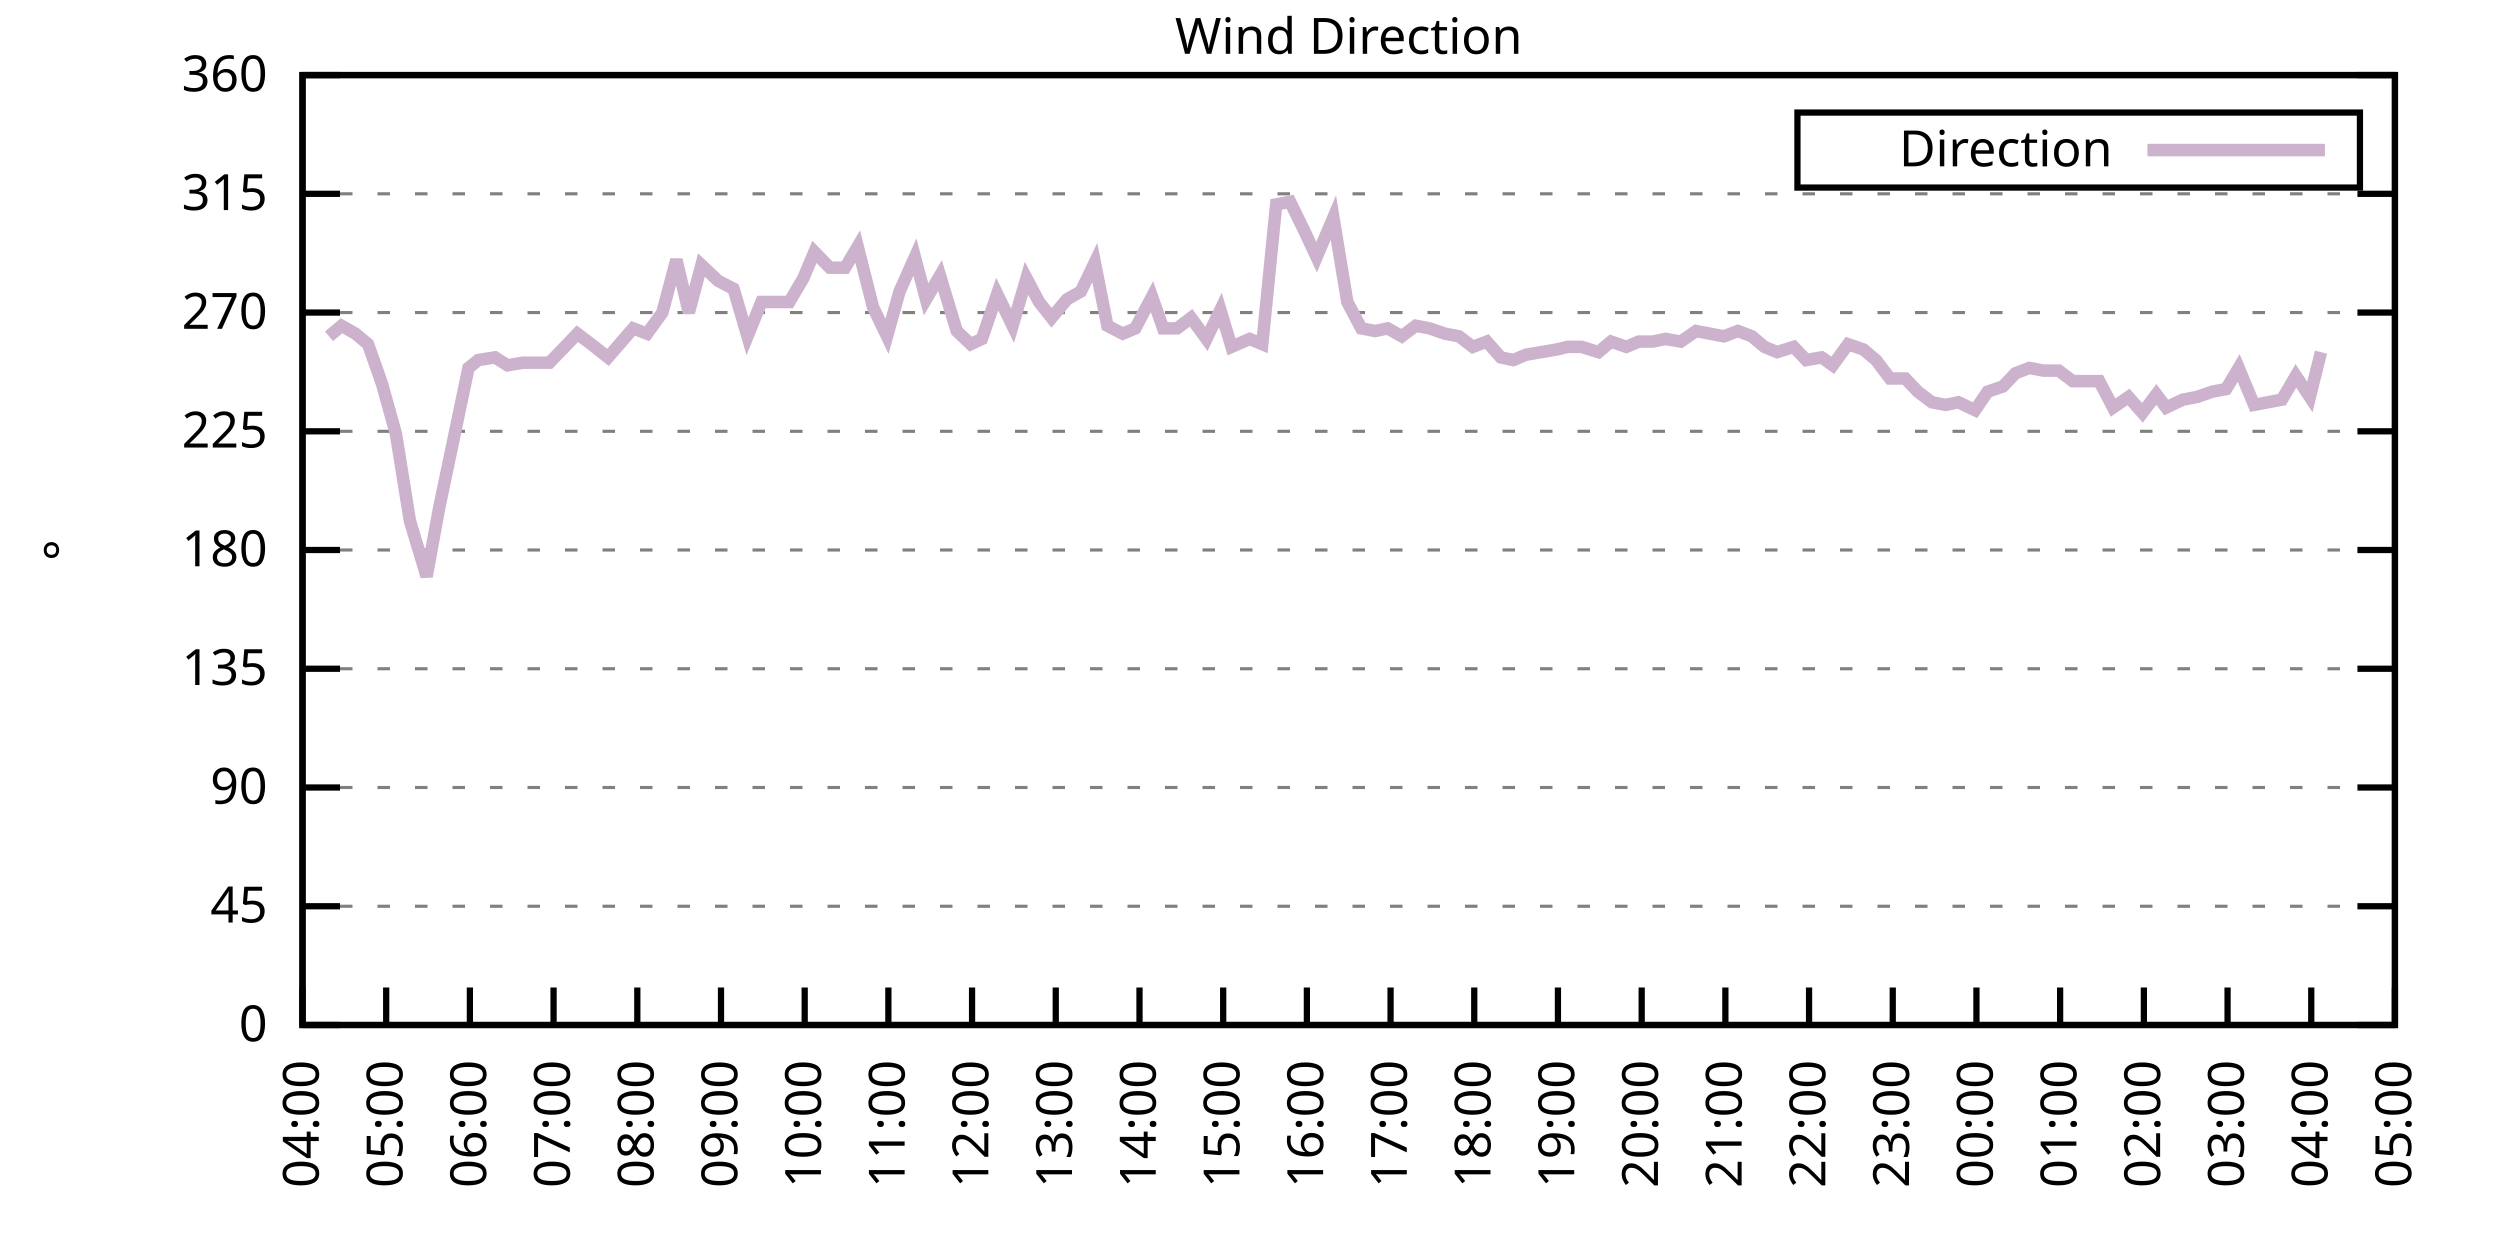
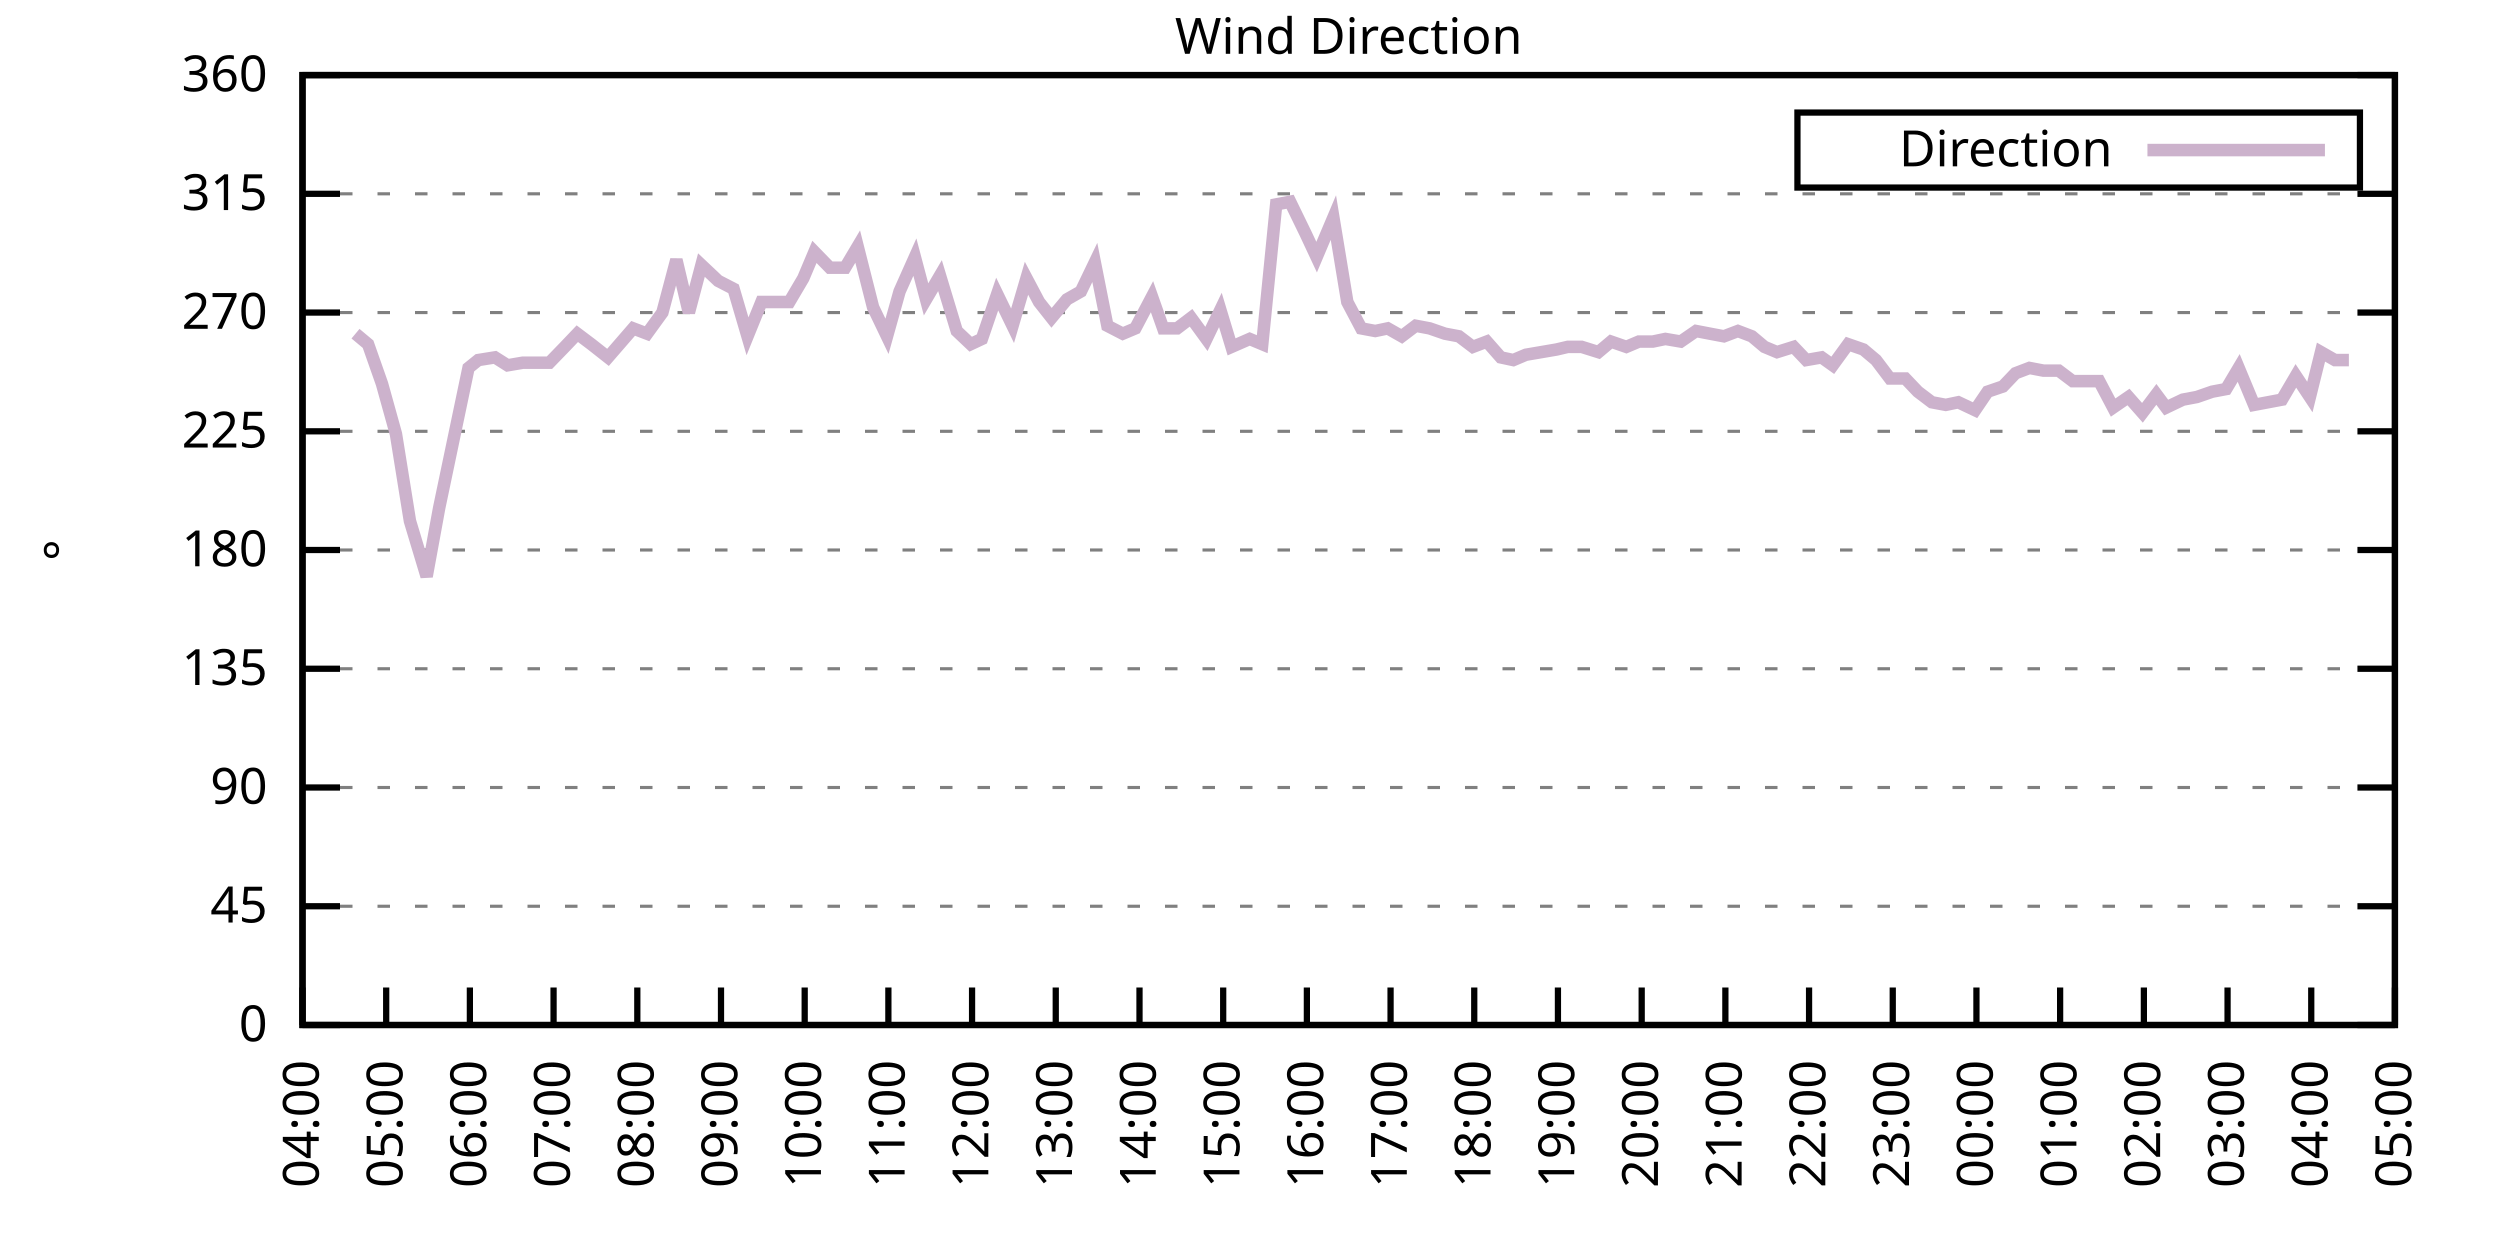
<svg xmlns="http://www.w3.org/2000/svg" xmlns:xlink="http://www.w3.org/1999/xlink" width="400" height="200" viewBox="0 0 400 200">
  <g id="gnuplot_canvas">
    <rect x="0" y="0" width="400" height="200" fill="none" />
    <defs>
      <circle id="gpDot" r="0.5" stroke-width="0.5" stroke="currentColor" />
      <path id="gpPt0" stroke-width="0.333" stroke="currentColor" d="M-1,0 h2 M0,-1 v2" />
      <path id="gpPt1" stroke-width="0.333" stroke="currentColor" d="M-1,-1 L1,1 M1,-1 L-1,1" />
      <path id="gpPt2" stroke-width="0.333" stroke="currentColor" d="M-1,0 L1,0 M0,-1 L0,1 M-1,-1 L1,1 M-1,1 L1,-1" />
      <rect id="gpPt3" stroke-width="0.333" stroke="currentColor" x="-1" y="-1" width="2" height="2" />
      <rect id="gpPt4" stroke-width="0.333" stroke="currentColor" fill="currentColor" x="-1" y="-1" width="2" height="2" />
      <circle id="gpPt5" stroke-width="0.333" stroke="currentColor" cx="0" cy="0" r="1" />
      <use xlink:href="#gpPt5" id="gpPt6" fill="currentColor" stroke="none" />
      <path id="gpPt7" stroke-width="0.333" stroke="currentColor" d="M0,-1.33 L-1.33,0.67 L1.33,0.67 z" />
      <use xlink:href="#gpPt7" id="gpPt8" fill="currentColor" stroke="none" />
      <use xlink:href="#gpPt7" id="gpPt9" stroke="currentColor" transform="rotate(180)" />
      <use xlink:href="#gpPt9" id="gpPt10" fill="currentColor" stroke="none" />
      <use xlink:href="#gpPt3" id="gpPt11" stroke="currentColor" transform="rotate(45)" />
      <use xlink:href="#gpPt11" id="gpPt12" fill="currentColor" stroke="none" />
      <path id="gpPt13" stroke-width="0.333" stroke="currentColor" d="M0,1.330 L1.265,0.411 L0.782,-1.067 L-0.782,-1.076 L-1.265,0.411 z" />
      <use xlink:href="#gpPt13" id="gpPt14" fill="currentColor" stroke="none" />
      <filter id="textbox" filterUnits="objectBoundingBox" x="0" y="0" height="1" width="1">
        <feFlood flood-color="white" flood-opacity="1" result="bgnd" />
        <feComposite in="SourceGraphic" in2="bgnd" operator="atop" />
      </filter>
      <filter id="greybox" filterUnits="objectBoundingBox" x="0" y="0" height="1" width="1">
        <feFlood flood-color="lightgrey" flood-opacity="1" result="grey" />
        <feComposite in="SourceGraphic" in2="grey" operator="atop" />
      </filter>
    </defs>
    <g fill="none" color="white" stroke="currentColor" stroke-width="1.00" stroke-linecap="butt" stroke-linejoin="miter">
</g>
    <g fill="none" color="black" stroke="currentColor" stroke-width="1.00" stroke-linecap="butt" stroke-linejoin="miter">
      <g stroke="none" shape-rendering="crispEdges">
        <polygon fill="rgb(255, 255, 255)" points="48.40,164.00 383.18,164.00 383.18,12.02 48.40,12.02 " />
      </g>
    </g>
    <g fill="none" color="black" stroke="currentColor" stroke-width="1.00" stroke-linecap="butt" stroke-linejoin="miter">
</g>
    <g fill="none" color="black" stroke="black" stroke-width="0.50" stroke-linecap="butt" stroke-linejoin="miter">
</g>
    <g fill="none" color="gray" stroke="currentColor" stroke-width="0.50" stroke-linecap="butt" stroke-linejoin="miter">
      <path stroke="gray" stroke-dasharray="2,4" class="gridline" d="M48.40,164.00 L383.19,164.00  " />
    </g>
    <g fill="none" color="gray" stroke="gray" stroke-width="1.00" stroke-linecap="butt" stroke-linejoin="miter">
</g>
    <g fill="none" color="black" stroke="currentColor" stroke-width="1.00" stroke-linecap="butt" stroke-linejoin="miter">
      <path stroke="black" d="M48.40,164.00 L54.40,164.00 M383.19,164.00 L377.19,164.00  " />
      <g transform="translate(42.80,166.60)" stroke="none" fill="black" font-family="Sans" font-size="8.00" text-anchor="end">
        <text>
          <tspan font-family="Sans"> 0</tspan>
        </text>
      </g>
    </g>
    <g fill="none" color="black" stroke="currentColor" stroke-width="1.00" stroke-linecap="butt" stroke-linejoin="miter">
</g>
    <g fill="none" color="black" stroke="black" stroke-width="0.50" stroke-linecap="butt" stroke-linejoin="miter">
</g>
    <g fill="none" color="gray" stroke="currentColor" stroke-width="0.50" stroke-linecap="butt" stroke-linejoin="miter">
      <path stroke="gray" stroke-dasharray="2,4" class="gridline" d="M48.40,145.00 L383.19,145.00  " />
    </g>
    <g fill="none" color="gray" stroke="gray" stroke-width="1.00" stroke-linecap="butt" stroke-linejoin="miter">
</g>
    <g fill="none" color="black" stroke="currentColor" stroke-width="1.00" stroke-linecap="butt" stroke-linejoin="miter">
      <path stroke="black" d="M48.40,145.00 L54.40,145.00 M383.19,145.00 L377.19,145.00  " />
      <g transform="translate(42.80,147.60)" stroke="none" fill="black" font-family="Sans" font-size="8.00" text-anchor="end">
        <text>
          <tspan font-family="Sans"> 45</tspan>
        </text>
      </g>
    </g>
    <g fill="none" color="black" stroke="currentColor" stroke-width="1.00" stroke-linecap="butt" stroke-linejoin="miter">
</g>
    <g fill="none" color="black" stroke="black" stroke-width="0.50" stroke-linecap="butt" stroke-linejoin="miter">
</g>
    <g fill="none" color="gray" stroke="currentColor" stroke-width="0.50" stroke-linecap="butt" stroke-linejoin="miter">
      <path stroke="gray" stroke-dasharray="2,4" class="gridline" d="M48.40,126.00 L383.19,126.00  " />
    </g>
    <g fill="none" color="gray" stroke="gray" stroke-width="1.00" stroke-linecap="butt" stroke-linejoin="miter">
</g>
    <g fill="none" color="black" stroke="currentColor" stroke-width="1.00" stroke-linecap="butt" stroke-linejoin="miter">
      <path stroke="black" d="M48.40,126.00 L54.40,126.00 M383.19,126.00 L377.19,126.00  " />
      <g transform="translate(42.80,128.60)" stroke="none" fill="black" font-family="Sans" font-size="8.00" text-anchor="end">
        <text>
          <tspan font-family="Sans"> 90</tspan>
        </text>
      </g>
    </g>
    <g fill="none" color="black" stroke="currentColor" stroke-width="1.00" stroke-linecap="butt" stroke-linejoin="miter">
</g>
    <g fill="none" color="black" stroke="black" stroke-width="0.50" stroke-linecap="butt" stroke-linejoin="miter">
</g>
    <g fill="none" color="gray" stroke="currentColor" stroke-width="0.50" stroke-linecap="butt" stroke-linejoin="miter">
      <path stroke="gray" stroke-dasharray="2,4" class="gridline" d="M48.40,107.00 L383.19,107.00  " />
    </g>
    <g fill="none" color="gray" stroke="gray" stroke-width="1.00" stroke-linecap="butt" stroke-linejoin="miter">
</g>
    <g fill="none" color="black" stroke="currentColor" stroke-width="1.00" stroke-linecap="butt" stroke-linejoin="miter">
      <path stroke="black" d="M48.40,107.00 L54.40,107.00 M383.19,107.00 L377.19,107.00  " />
      <g transform="translate(42.80,109.60)" stroke="none" fill="black" font-family="Sans" font-size="8.00" text-anchor="end">
        <text>
          <tspan font-family="Sans"> 135</tspan>
        </text>
      </g>
    </g>
    <g fill="none" color="black" stroke="currentColor" stroke-width="1.00" stroke-linecap="butt" stroke-linejoin="miter">
</g>
    <g fill="none" color="black" stroke="black" stroke-width="0.50" stroke-linecap="butt" stroke-linejoin="miter">
</g>
    <g fill="none" color="gray" stroke="currentColor" stroke-width="0.50" stroke-linecap="butt" stroke-linejoin="miter">
      <path stroke="gray" stroke-dasharray="2,4" class="gridline" d="M48.40,88.00 L383.19,88.00  " />
    </g>
    <g fill="none" color="gray" stroke="gray" stroke-width="1.00" stroke-linecap="butt" stroke-linejoin="miter">
</g>
    <g fill="none" color="black" stroke="currentColor" stroke-width="1.00" stroke-linecap="butt" stroke-linejoin="miter">
      <path stroke="black" d="M48.40,88.00 L54.40,88.00 M383.19,88.00 L377.19,88.00  " />
      <g transform="translate(42.80,90.60)" stroke="none" fill="black" font-family="Sans" font-size="8.00" text-anchor="end">
        <text>
          <tspan font-family="Sans"> 180</tspan>
        </text>
      </g>
    </g>
    <g fill="none" color="black" stroke="currentColor" stroke-width="1.00" stroke-linecap="butt" stroke-linejoin="miter">
</g>
    <g fill="none" color="black" stroke="black" stroke-width="0.50" stroke-linecap="butt" stroke-linejoin="miter">
</g>
    <g fill="none" color="gray" stroke="currentColor" stroke-width="0.50" stroke-linecap="butt" stroke-linejoin="miter">
      <path stroke="gray" stroke-dasharray="2,4" class="gridline" d="M48.40,69.01 L383.19,69.01  " />
    </g>
    <g fill="none" color="gray" stroke="gray" stroke-width="1.00" stroke-linecap="butt" stroke-linejoin="miter">
</g>
    <g fill="none" color="black" stroke="currentColor" stroke-width="1.00" stroke-linecap="butt" stroke-linejoin="miter">
      <path stroke="black" d="M48.40,69.01 L54.40,69.01 M383.19,69.01 L377.19,69.01  " />
      <g transform="translate(42.80,71.61)" stroke="none" fill="black" font-family="Sans" font-size="8.00" text-anchor="end">
        <text>
          <tspan font-family="Sans"> 225</tspan>
        </text>
      </g>
    </g>
    <g fill="none" color="black" stroke="currentColor" stroke-width="1.00" stroke-linecap="butt" stroke-linejoin="miter">
</g>
    <g fill="none" color="black" stroke="black" stroke-width="0.50" stroke-linecap="butt" stroke-linejoin="miter">
</g>
    <g fill="none" color="gray" stroke="currentColor" stroke-width="0.50" stroke-linecap="butt" stroke-linejoin="miter">
      <path stroke="gray" stroke-dasharray="2,4" class="gridline" d="M48.40,50.01 L383.19,50.01  " />
    </g>
    <g fill="none" color="gray" stroke="gray" stroke-width="1.00" stroke-linecap="butt" stroke-linejoin="miter">
</g>
    <g fill="none" color="black" stroke="currentColor" stroke-width="1.00" stroke-linecap="butt" stroke-linejoin="miter">
      <path stroke="black" d="M48.40,50.01 L54.40,50.01 M383.19,50.01 L377.19,50.01  " />
      <g transform="translate(42.80,52.61)" stroke="none" fill="black" font-family="Sans" font-size="8.00" text-anchor="end">
        <text>
          <tspan font-family="Sans"> 270</tspan>
        </text>
      </g>
    </g>
    <g fill="none" color="black" stroke="currentColor" stroke-width="1.00" stroke-linecap="butt" stroke-linejoin="miter">
</g>
    <g fill="none" color="black" stroke="black" stroke-width="0.50" stroke-linecap="butt" stroke-linejoin="miter">
</g>
    <g fill="none" color="gray" stroke="currentColor" stroke-width="0.50" stroke-linecap="butt" stroke-linejoin="miter">
      <path stroke="gray" stroke-dasharray="2,4" class="gridline" d="M48.40,31.01 L383.19,31.01  " />
    </g>
    <g fill="none" color="gray" stroke="gray" stroke-width="1.00" stroke-linecap="butt" stroke-linejoin="miter">
</g>
    <g fill="none" color="black" stroke="currentColor" stroke-width="1.00" stroke-linecap="butt" stroke-linejoin="miter">
      <path stroke="black" d="M48.40,31.01 L54.40,31.01 M383.19,31.01 L377.19,31.01  " />
      <g transform="translate(42.80,33.61)" stroke="none" fill="black" font-family="Sans" font-size="8.00" text-anchor="end">
        <text>
          <tspan font-family="Sans"> 315</tspan>
        </text>
      </g>
    </g>
    <g fill="none" color="black" stroke="currentColor" stroke-width="1.00" stroke-linecap="butt" stroke-linejoin="miter">
</g>
    <g fill="none" color="black" stroke="black" stroke-width="0.50" stroke-linecap="butt" stroke-linejoin="miter">
</g>
    <g fill="none" color="gray" stroke="currentColor" stroke-width="0.50" stroke-linecap="butt" stroke-linejoin="miter">
      <path stroke="gray" stroke-dasharray="2,4" class="gridline" d="M48.40,12.01 L383.19,12.01  " />
    </g>
    <g fill="none" color="gray" stroke="gray" stroke-width="1.00" stroke-linecap="butt" stroke-linejoin="miter">
</g>
    <g fill="none" color="black" stroke="currentColor" stroke-width="1.00" stroke-linecap="butt" stroke-linejoin="miter">
      <path stroke="black" d="M48.40,12.01 L54.40,12.01 M383.19,12.01 L377.19,12.01  " />
      <g transform="translate(42.80,14.61)" stroke="none" fill="black" font-family="Sans" font-size="8.00" text-anchor="end">
        <text>
          <tspan font-family="Sans"> 360</tspan>
        </text>
      </g>
    </g>
    <g fill="none" color="black" stroke="currentColor" stroke-width="1.00" stroke-linecap="butt" stroke-linejoin="miter">
      <path stroke="black" d="M48.40,164.00 L48.40,158.00  " />
      <g transform="translate(51.00,169.60) rotate(270.00)" stroke="none" fill="black" font-family="Sans" font-size="8.00" text-anchor="end">
        <text>
          <tspan font-family="Sans">04:00</tspan>
        </text>
      </g>
    </g>
    <g fill="none" color="black" stroke="currentColor" stroke-width="1.00" stroke-linecap="butt" stroke-linejoin="miter">
      <path stroke="black" d="M61.79,164.00 L61.79,158.00  " />
      <g transform="translate(64.39,169.60) rotate(270.00)" stroke="none" fill="black" font-family="Sans" font-size="8.00" text-anchor="end">
        <text>
          <tspan font-family="Sans">05:00</tspan>
        </text>
      </g>
    </g>
    <g fill="none" color="black" stroke="currentColor" stroke-width="1.00" stroke-linecap="butt" stroke-linejoin="miter">
      <path stroke="black" d="M75.18,164.00 L75.18,158.00  " />
      <g transform="translate(77.78,169.60) rotate(270.00)" stroke="none" fill="black" font-family="Sans" font-size="8.00" text-anchor="end">
        <text>
          <tspan font-family="Sans">06:00</tspan>
        </text>
      </g>
    </g>
    <g fill="none" color="black" stroke="currentColor" stroke-width="1.00" stroke-linecap="butt" stroke-linejoin="miter">
      <path stroke="black" d="M88.57,164.00 L88.57,158.00  " />
      <g transform="translate(91.17,169.60) rotate(270.00)" stroke="none" fill="black" font-family="Sans" font-size="8.00" text-anchor="end">
        <text>
          <tspan font-family="Sans">07:00</tspan>
        </text>
      </g>
    </g>
    <g fill="none" color="black" stroke="currentColor" stroke-width="1.00" stroke-linecap="butt" stroke-linejoin="miter">
      <path stroke="black" d="M101.97,164.00 L101.97,158.00  " />
      <g transform="translate(104.57,169.60) rotate(270.00)" stroke="none" fill="black" font-family="Sans" font-size="8.00" text-anchor="end">
        <text>
          <tspan font-family="Sans">08:00</tspan>
        </text>
      </g>
    </g>
    <g fill="none" color="black" stroke="currentColor" stroke-width="1.00" stroke-linecap="butt" stroke-linejoin="miter">
      <path stroke="black" d="M115.36,164.00 L115.36,158.00  " />
      <g transform="translate(117.96,169.60) rotate(270.00)" stroke="none" fill="black" font-family="Sans" font-size="8.00" text-anchor="end">
        <text>
          <tspan font-family="Sans">09:00</tspan>
        </text>
      </g>
    </g>
    <g fill="none" color="black" stroke="currentColor" stroke-width="1.00" stroke-linecap="butt" stroke-linejoin="miter">
      <path stroke="black" d="M128.75,164.00 L128.75,158.00  " />
      <g transform="translate(131.35,169.60) rotate(270.00)" stroke="none" fill="black" font-family="Sans" font-size="8.00" text-anchor="end">
        <text>
          <tspan font-family="Sans">10:00</tspan>
        </text>
      </g>
    </g>
    <g fill="none" color="black" stroke="currentColor" stroke-width="1.00" stroke-linecap="butt" stroke-linejoin="miter">
      <path stroke="black" d="M142.14,164.00 L142.14,158.00  " />
      <g transform="translate(144.74,169.60) rotate(270.00)" stroke="none" fill="black" font-family="Sans" font-size="8.00" text-anchor="end">
        <text>
          <tspan font-family="Sans">11:00</tspan>
        </text>
      </g>
    </g>
    <g fill="none" color="black" stroke="currentColor" stroke-width="1.00" stroke-linecap="butt" stroke-linejoin="miter">
      <path stroke="black" d="M155.53,164.00 L155.53,158.00  " />
      <g transform="translate(158.13,169.60) rotate(270.00)" stroke="none" fill="black" font-family="Sans" font-size="8.00" text-anchor="end">
        <text>
          <tspan font-family="Sans">12:00</tspan>
        </text>
      </g>
    </g>
    <g fill="none" color="black" stroke="currentColor" stroke-width="1.00" stroke-linecap="butt" stroke-linejoin="miter">
      <path stroke="black" d="M168.92,164.00 L168.92,158.00  " />
      <g transform="translate(171.52,169.60) rotate(270.00)" stroke="none" fill="black" font-family="Sans" font-size="8.00" text-anchor="end">
        <text>
          <tspan font-family="Sans">13:00</tspan>
        </text>
      </g>
    </g>
    <g fill="none" color="black" stroke="currentColor" stroke-width="1.00" stroke-linecap="butt" stroke-linejoin="miter">
      <path stroke="black" d="M182.32,164.00 L182.32,158.00  " />
      <g transform="translate(184.92,169.60) rotate(270.00)" stroke="none" fill="black" font-family="Sans" font-size="8.00" text-anchor="end">
        <text>
          <tspan font-family="Sans">14:00</tspan>
        </text>
      </g>
    </g>
    <g fill="none" color="black" stroke="currentColor" stroke-width="1.00" stroke-linecap="butt" stroke-linejoin="miter">
      <path stroke="black" d="M195.71,164.00 L195.71,158.00  " />
      <g transform="translate(198.31,169.60) rotate(270.00)" stroke="none" fill="black" font-family="Sans" font-size="8.00" text-anchor="end">
        <text>
          <tspan font-family="Sans">15:00</tspan>
        </text>
      </g>
    </g>
    <g fill="none" color="black" stroke="currentColor" stroke-width="1.00" stroke-linecap="butt" stroke-linejoin="miter">
      <path stroke="black" d="M209.10,164.00 L209.10,158.00  " />
      <g transform="translate(211.70,169.60) rotate(270.00)" stroke="none" fill="black" font-family="Sans" font-size="8.00" text-anchor="end">
        <text>
          <tspan font-family="Sans">16:00</tspan>
        </text>
      </g>
    </g>
    <g fill="none" color="black" stroke="currentColor" stroke-width="1.00" stroke-linecap="butt" stroke-linejoin="miter">
      <path stroke="black" d="M222.49,164.00 L222.49,158.00  " />
      <g transform="translate(225.09,169.60) rotate(270.00)" stroke="none" fill="black" font-family="Sans" font-size="8.00" text-anchor="end">
        <text>
          <tspan font-family="Sans">17:00</tspan>
        </text>
      </g>
    </g>
    <g fill="none" color="black" stroke="currentColor" stroke-width="1.00" stroke-linecap="butt" stroke-linejoin="miter">
      <path stroke="black" d="M235.88,164.00 L235.88,158.00  " />
      <g transform="translate(238.48,169.60) rotate(270.00)" stroke="none" fill="black" font-family="Sans" font-size="8.00" text-anchor="end">
        <text>
          <tspan font-family="Sans">18:00</tspan>
        </text>
      </g>
    </g>
    <g fill="none" color="black" stroke="currentColor" stroke-width="1.00" stroke-linecap="butt" stroke-linejoin="miter">
      <path stroke="black" d="M249.27,164.00 L249.27,158.00  " />
      <g transform="translate(251.87,169.60) rotate(270.00)" stroke="none" fill="black" font-family="Sans" font-size="8.00" text-anchor="end">
        <text>
          <tspan font-family="Sans">19:00</tspan>
        </text>
      </g>
    </g>
    <g fill="none" color="black" stroke="currentColor" stroke-width="1.00" stroke-linecap="butt" stroke-linejoin="miter">
      <path stroke="black" d="M262.67,164.00 L262.67,158.00  " />
      <g transform="translate(265.27,169.60) rotate(270.00)" stroke="none" fill="black" font-family="Sans" font-size="8.00" text-anchor="end">
        <text>
          <tspan font-family="Sans">20:00</tspan>
        </text>
      </g>
    </g>
    <g fill="none" color="black" stroke="currentColor" stroke-width="1.00" stroke-linecap="butt" stroke-linejoin="miter">
      <path stroke="black" d="M276.06,164.00 L276.06,158.00  " />
      <g transform="translate(278.66,169.60) rotate(270.00)" stroke="none" fill="black" font-family="Sans" font-size="8.00" text-anchor="end">
        <text>
          <tspan font-family="Sans">21:00</tspan>
        </text>
      </g>
    </g>
    <g fill="none" color="black" stroke="currentColor" stroke-width="1.00" stroke-linecap="butt" stroke-linejoin="miter">
      <path stroke="black" d="M289.45,164.00 L289.45,158.00  " />
      <g transform="translate(292.05,169.60) rotate(270.00)" stroke="none" fill="black" font-family="Sans" font-size="8.00" text-anchor="end">
        <text>
          <tspan font-family="Sans">22:00</tspan>
        </text>
      </g>
    </g>
    <g fill="none" color="black" stroke="currentColor" stroke-width="1.00" stroke-linecap="butt" stroke-linejoin="miter">
      <path stroke="black" d="M302.84,164.00 L302.84,158.00  " />
      <g transform="translate(305.44,169.60) rotate(270.00)" stroke="none" fill="black" font-family="Sans" font-size="8.00" text-anchor="end">
        <text>
          <tspan font-family="Sans">23:00</tspan>
        </text>
      </g>
    </g>
    <g fill="none" color="black" stroke="currentColor" stroke-width="1.00" stroke-linecap="butt" stroke-linejoin="miter">
      <path stroke="black" d="M316.23,164.00 L316.23,158.00  " />
      <g transform="translate(318.83,169.60) rotate(270.00)" stroke="none" fill="black" font-family="Sans" font-size="8.00" text-anchor="end">
        <text>
          <tspan font-family="Sans">00:00</tspan>
        </text>
      </g>
    </g>
    <g fill="none" color="black" stroke="currentColor" stroke-width="1.00" stroke-linecap="butt" stroke-linejoin="miter">
      <path stroke="black" d="M329.62,164.00 L329.62,158.00  " />
      <g transform="translate(332.22,169.60) rotate(270.00)" stroke="none" fill="black" font-family="Sans" font-size="8.00" text-anchor="end">
        <text>
          <tspan font-family="Sans">01:00</tspan>
        </text>
      </g>
    </g>
    <g fill="none" color="black" stroke="currentColor" stroke-width="1.00" stroke-linecap="butt" stroke-linejoin="miter">
      <path stroke="black" d="M343.02,164.00 L343.02,158.00  " />
      <g transform="translate(345.62,169.60) rotate(270.00)" stroke="none" fill="black" font-family="Sans" font-size="8.00" text-anchor="end">
        <text>
          <tspan font-family="Sans">02:00</tspan>
        </text>
      </g>
    </g>
    <g fill="none" color="black" stroke="currentColor" stroke-width="1.00" stroke-linecap="butt" stroke-linejoin="miter">
      <path stroke="black" d="M356.41,164.00 L356.41,158.00  " />
      <g transform="translate(359.01,169.60) rotate(270.00)" stroke="none" fill="black" font-family="Sans" font-size="8.00" text-anchor="end">
        <text>
          <tspan font-family="Sans">03:00</tspan>
        </text>
      </g>
    </g>
    <g fill="none" color="black" stroke="currentColor" stroke-width="1.00" stroke-linecap="butt" stroke-linejoin="miter">
      <path stroke="black" d="M369.80,164.00 L369.80,158.00  " />
      <g transform="translate(372.40,169.60) rotate(270.00)" stroke="none" fill="black" font-family="Sans" font-size="8.00" text-anchor="end">
        <text>
          <tspan font-family="Sans">04:00</tspan>
        </text>
      </g>
    </g>
    <g fill="none" color="black" stroke="currentColor" stroke-width="1.00" stroke-linecap="butt" stroke-linejoin="miter">
      <path stroke="black" d="M383.19,164.00 L383.19,158.00  " />
      <g transform="translate(385.79,169.60) rotate(270.00)" stroke="none" fill="black" font-family="Sans" font-size="8.00" text-anchor="end">
        <text>
          <tspan font-family="Sans">05:00</tspan>
        </text>
      </g>
    </g>
    <g fill="none" color="black" stroke="currentColor" stroke-width="1.00" stroke-linecap="butt" stroke-linejoin="miter">
</g>
    <g fill="none" color="black" stroke="currentColor" stroke-width="1.00" stroke-linecap="butt" stroke-linejoin="miter">
      <path stroke="black" d="M48.40,12.01 L48.40,164.00 L383.19,164.00 L383.19,12.01 L48.40,12.01 Z  " />
    </g>
    <g fill="none" color="black" stroke="currentColor" stroke-width="1.00" stroke-linecap="butt" stroke-linejoin="miter">
</g>
    <g fill="none" color="black" stroke="currentColor" stroke-width="1.00" stroke-linecap="butt" stroke-linejoin="miter">
      <path stroke="black" d="M287.59,30.01 L287.59,18.01 L377.59,18.01 L377.59,30.01 L287.59,30.01 Z  " />
    </g>
    <g id="Wind_direction_plot_1">
      <g fill="none" color="white" stroke="black" stroke-width="2.00" stroke-linecap="butt" stroke-linejoin="miter">
</g>
      <g fill="none" color="black" stroke="currentColor" stroke-width="2.00" stroke-linecap="butt" stroke-linejoin="miter">
        <g transform="translate(337.99,26.61)" stroke="none" fill="black" font-family="Sans" font-size="8.00" text-anchor="end">
          <text>
            <tspan font-family="Sans">Direction</tspan>
          </text>
        </g>
      </g>
      <g fill="none" color="black" stroke="currentColor" stroke-width="2.00" stroke-linecap="butt" stroke-linejoin="miter">
-         <path stroke="rgb(204, 178, 204)" d="M343.59,24.01 L371.99,24.01 M52.64,53.81 L54.65,52.12 L56.88,53.39 L58.89,55.07 L61.12,61.41 L63.35,69.43   L65.59,83.36 L68.26,92.23 L70.27,81.25 L74.96,58.87 L76.52,57.61 L79.20,57.18 L81.21,58.45 L83.66,58.03   L85.90,58.03 L87.91,58.03 L90.36,55.50 L92.37,53.39 L94.60,55.07 L97.28,57.18 L101.30,52.54 L103.53,53.39   L105.98,50.01 L108.22,41.56 L110.22,50.01 L112.23,42.41 L114.91,44.94 L117.37,46.21 L119.60,53.81 L121.83,48.32   L124.06,48.32 L126.29,48.32 L128.53,44.52 L130.31,40.30 L132.77,42.83 L135.22,42.83 L137.23,39.45 L139.69,49.16   L141.92,53.81 L143.93,46.63 L146.38,41.14 L148.17,47.90 L150.40,44.10 L153.08,52.96 L155.31,55.07 L157.10,54.23   L159.55,47.05 L162.01,52.12 L164.24,44.52 L166.25,48.32 L168.25,50.85 L170.71,47.90 L172.94,46.63 L175.17,41.99   L177.18,52.12 L179.64,53.39 L181.65,52.54 L184.32,47.47 L186.11,52.54 L188.34,52.54 L190.57,50.85 L193.03,54.23   L195.26,49.59 L197.05,55.50 L199.95,54.23 L201.96,55.07 L204.19,32.70 L206.42,32.28 L208.88,37.34 L210.66,41.14   L213.34,34.81 L215.57,48.32 L217.80,52.54 L220.04,52.96 L222.04,52.54 L224.28,53.81 L226.51,52.12 L228.74,52.54   L231.20,53.39 L233.43,53.81 L235.66,55.50 L237.89,54.65 L240.12,57.18 L242.13,57.61 L244.14,56.76 L246.60,56.34   L249.05,55.92 L250.84,55.50 L253.07,55.50 L255.75,56.34 L257.76,54.65 L260.21,55.50 L262.22,54.65 L264.45,54.65   L266.46,54.23 L268.92,54.65 L271.37,52.96 L273.60,53.39 L275.83,53.81 L278.07,52.96 L280.30,53.81 L282.31,55.50   L284.32,56.34 L286.99,55.50 L289.00,57.61 L291.46,57.18 L293.24,58.45 L295.70,55.07 L298.15,55.92 L300.16,57.61   L302.39,60.56 L304.85,60.56 L306.86,62.67 L309.09,64.36 L311.32,64.78 L313.33,64.36 L316.01,65.63 L318.02,62.67   L320.47,61.83 L322.48,59.72 L324.71,58.87 L326.95,59.30 L329.40,59.30 L331.63,60.98 L335.87,60.98 L338.10,65.21   L340.56,63.52 L342.79,66.05 L345.02,63.10 L346.59,65.21 L349.26,63.94 L351.50,63.52 L353.95,62.67 L356.18,62.25   L358.19,58.87 L360.65,64.78 L362.88,64.36 L365.11,63.94 L367.34,60.14 L369.58,63.52 L371.36,56.34  " />
+         <path stroke="rgb(204, 178, 204)" d="M343.59,24.01 L371.99,24.01 M56.88,53.39 L58.89,55.07 L61.12,61.41 L63.35,69.43 L65.59,83.36 L68.26,92.23   L70.27,81.25 L74.96,58.87 L76.52,57.61 L79.20,57.18 L81.21,58.45 L83.66,58.03 L85.90,58.03 L87.91,58.03   L90.36,55.50 L92.37,53.39 L94.60,55.07 L97.28,57.18 L101.30,52.54 L103.53,53.39 L105.98,50.01 L108.22,41.56   L110.22,50.01 L112.23,42.41 L114.91,44.94 L117.37,46.21 L119.60,53.81 L121.83,48.32 L124.06,48.32 L126.29,48.32   L128.53,44.52 L130.31,40.30 L132.77,42.83 L135.22,42.83 L137.23,39.45 L139.69,49.16 L141.92,53.81 L143.93,46.63   L146.38,41.14 L148.17,47.90 L150.40,44.10 L153.08,52.96 L155.31,55.07 L157.10,54.23 L159.55,47.05 L162.01,52.12   L164.24,44.52 L166.25,48.32 L168.25,50.85 L170.71,47.90 L172.94,46.63 L175.17,41.99 L177.18,52.12 L179.64,53.39   L181.65,52.54 L184.32,47.47 L186.11,52.54 L188.34,52.54 L190.57,50.85 L193.03,54.23 L195.26,49.59 L197.05,55.50   L199.95,54.23 L201.96,55.07 L204.19,32.70 L206.42,32.28 L208.88,37.34 L210.66,41.14 L213.34,34.81 L215.57,48.32   L217.80,52.54 L220.04,52.96 L222.04,52.54 L224.28,53.81 L226.51,52.12 L228.74,52.54 L231.20,53.39 L233.43,53.81   L235.66,55.50 L237.89,54.65 L240.12,57.18 L242.13,57.61 L244.14,56.76 L246.60,56.34 L249.05,55.92 L250.84,55.50   L253.07,55.50 L255.75,56.34 L257.76,54.65 L260.21,55.50 L262.22,54.65 L264.45,54.65 L266.46,54.23 L268.92,54.65   L271.37,52.96 L273.60,53.39 L275.83,53.81 L278.07,52.96 L280.30,53.81 L282.31,55.50 L284.32,56.34 L286.99,55.50   L289.00,57.61 L291.46,57.18 L293.24,58.45 L295.70,55.07 L298.15,55.92 L300.16,57.61 L302.39,60.56 L304.85,60.56   L306.86,62.67 L309.09,64.36 L311.32,64.78 L313.33,64.36 L316.01,65.63 L318.02,62.67 L320.47,61.83 L322.48,59.72   L324.71,58.87 L326.95,59.30 L329.40,59.30 L331.63,60.98 L335.87,60.98 L338.10,65.21 L340.56,63.52 L342.79,66.05   L345.02,63.10 L346.59,65.21 L349.26,63.94 L351.50,63.52 L353.95,62.67 L356.18,62.25 L358.19,58.87 L360.65,64.78   L362.88,64.36 L365.11,63.94 L367.34,60.14 L369.58,63.52 L371.36,56.34 L373.59,57.61 L375.82,57.61  " />
      </g>
    </g>
    <g fill="none" color="black" stroke="currentColor" stroke-width="2.00" stroke-linecap="butt" stroke-linejoin="miter">
</g>
    <g fill="none" color="black" stroke="black" stroke-width="1.00" stroke-linecap="butt" stroke-linejoin="miter">
</g>
    <g fill="none" color="black" stroke="currentColor" stroke-width="1.00" stroke-linecap="butt" stroke-linejoin="miter">
      <path stroke="black" d="M48.40,12.01 L48.40,164.00 L383.19,164.00 L383.19,12.01 L48.40,12.01 Z  " />
      <g transform="translate(12.80,88.01) rotate(270.00)" stroke="none" fill="black" font-family="Sans" font-size="8.00" text-anchor="middle">
        <text>
          <tspan font-family="Sans">°</tspan>
        </text>
      </g>
    </g>
    <g fill="none" color="black" stroke="currentColor" stroke-width="1.00" stroke-linecap="butt" stroke-linejoin="miter">
</g>
    <g fill="none" color="black" stroke="currentColor" stroke-width="1.00" stroke-linecap="butt" stroke-linejoin="miter">
      <g transform="translate(215.79,8.61)" stroke="none" fill="black" font-family="Sans" font-size="8.00" text-anchor="middle">
        <text>
          <tspan font-family="Sans">Wind Direction</tspan>
        </text>
      </g>
    </g>
    <g fill="none" color="black" stroke="currentColor" stroke-width="1.00" stroke-linecap="butt" stroke-linejoin="miter">
</g>
  </g>
</svg>
